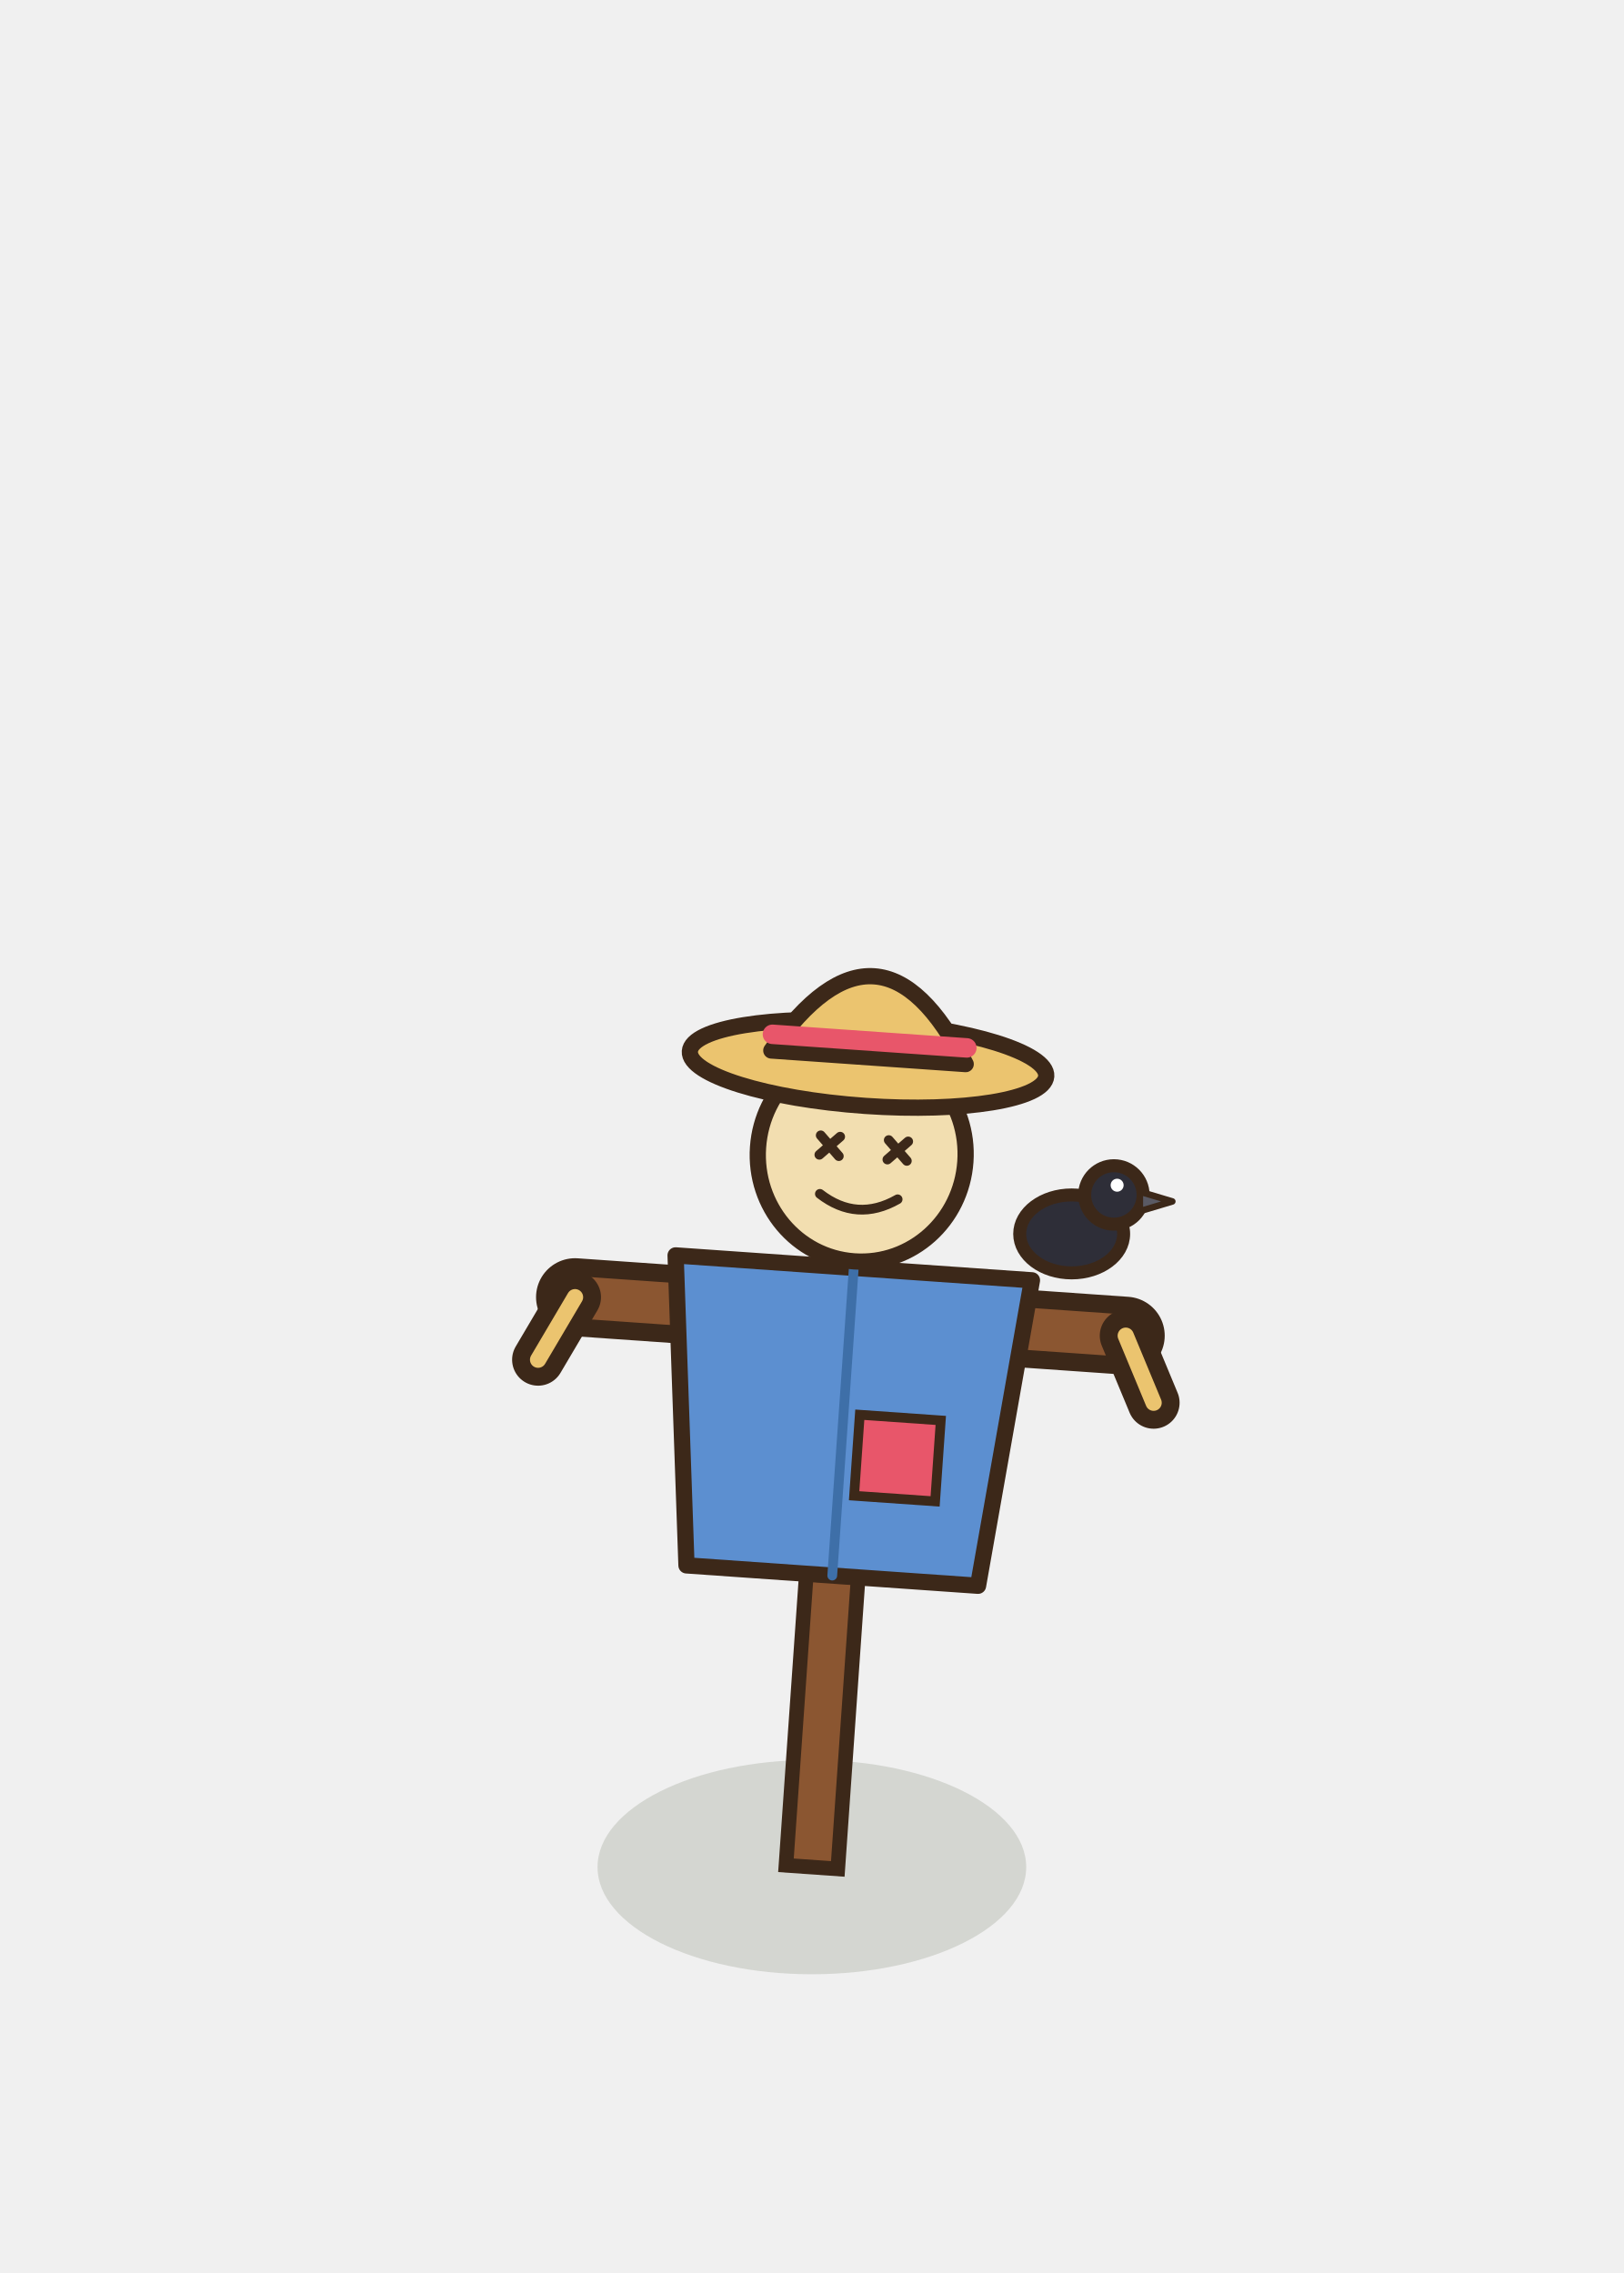
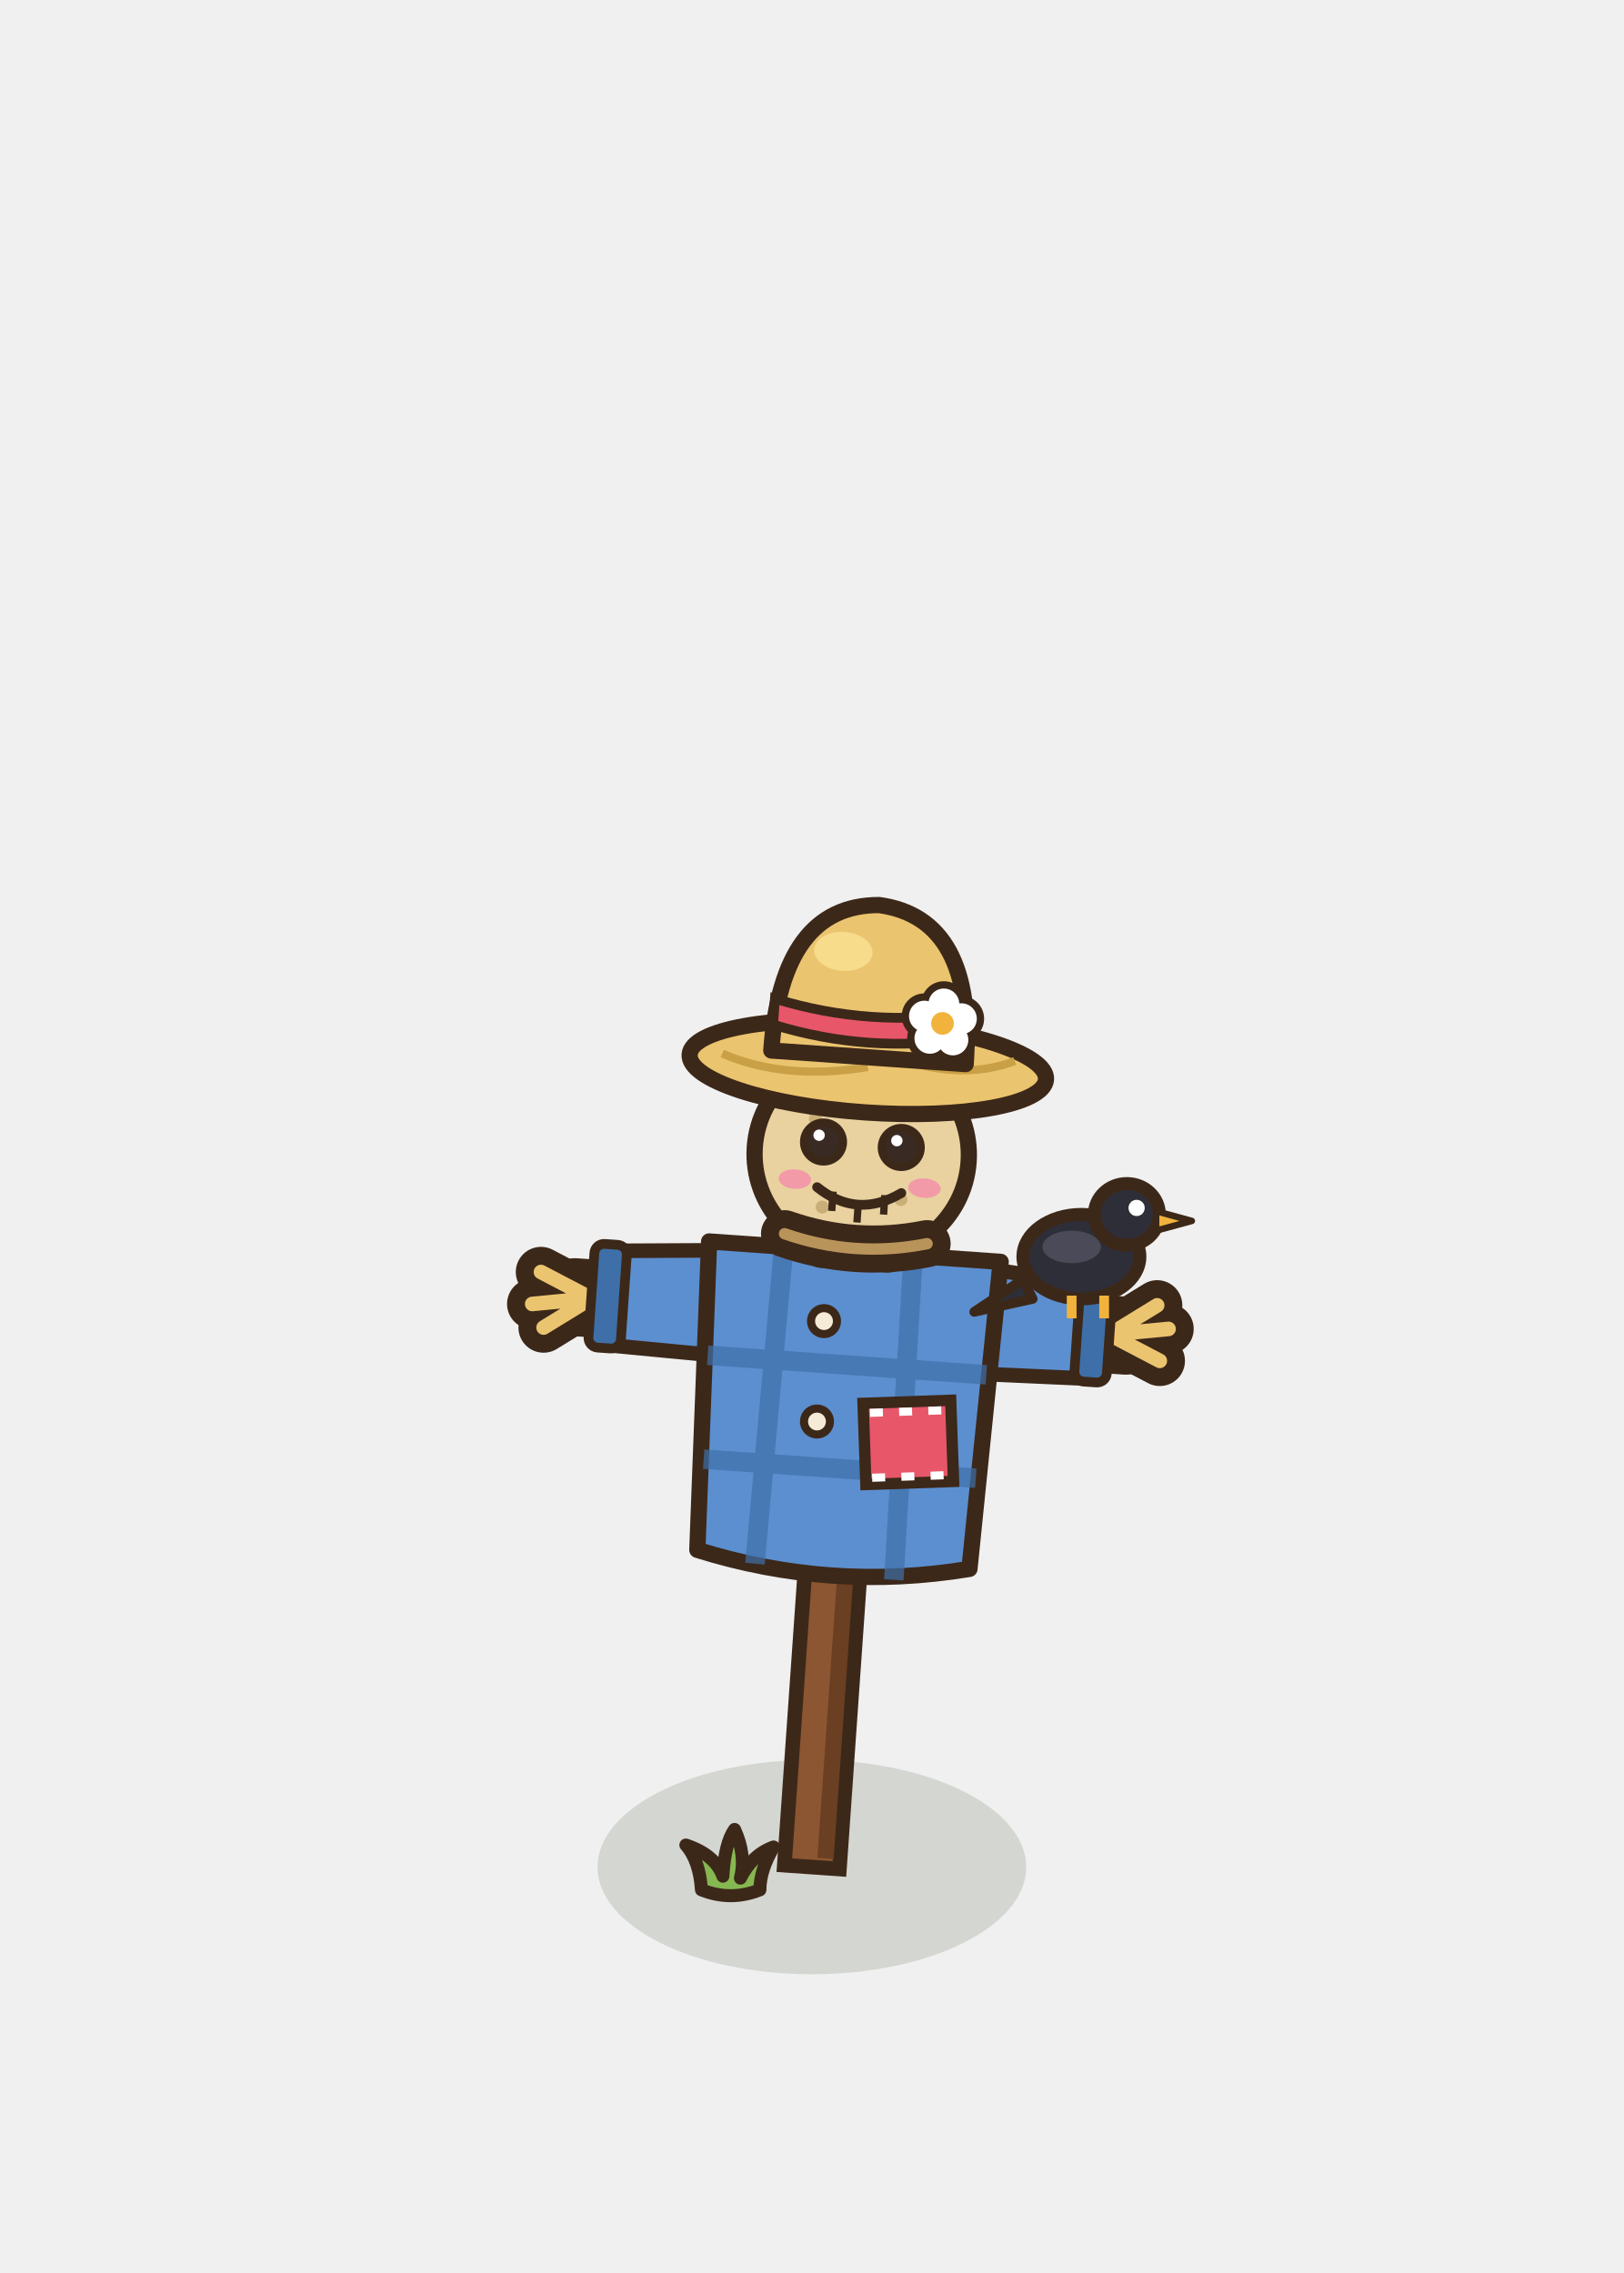
<svg xmlns="http://www.w3.org/2000/svg" width="100" height="140" viewBox="-50 -115 100 140">
  <ellipse cx="0" cy="0" rx="13.2" ry="6.6" fill="rgba(40,55,20,0.14)" stroke="none" />
+   <path d="M-1.8,0 Q-1.92,-1.8 -2.76,-2.76 Q-0.96,-2.16 -0.48,-0.84 Q-0.36,-2.88 0.24,-3.72 Q0.96,-2.16 0.6,-0.72 Q1.32,-2.16 2.64,-2.64 Q1.8,-1.2 1.8,0 Q0,0.72 -1.8,0 Z" transform="translate(-5 1.4)" fill="#86B852" stroke="#3C2819" stroke-width="0.8" stroke-linejoin="round" />
  <g transform="rotate(4 0 0)">
-     <rect x="-1.6" y="-50" width="3.2" height="50" fill="#8B5631" stroke="#3C2819" stroke-width="0.9" />
+     <rect x="-1.7" y="-50" width="3.4" height="50" fill="#8B5631" stroke="#3C2819" stroke-width="0.9" />
+     <rect x="0.3" y="-49.6" width="1" height="49" fill="#6A3F22" />
    <path d="M-17,-34 L17,-34" fill="none" stroke="#3C2819" stroke-width="4.8" stroke-linecap="round" stroke-linejoin="round" />
    <path d="M-17,-34 L17,-34" fill="none" stroke="#8B5631" stroke-width="2.6" stroke-linecap="round" stroke-linejoin="round" />
-     <polygon points="-11,-37 11,-37 9,-18 -9,-18" fill="#5C8FD0" stroke="#3C2819" stroke-width="1" stroke-linejoin="round" />
-     <rect x="1" y="-28" width="5" height="5" fill="#E8566A" stroke="#3C2819" stroke-width="0.6" />
-     <line x1="0" y1="-37" x2="0" y2="-18" stroke="#3E6FA8" stroke-width="0.6" stroke-linecap="round" />
-     <path d="M-17,-34 l-2,4 M17,-34 l2,4" fill="none" stroke="#3C2819" stroke-width="3.2" stroke-linecap="round" stroke-linejoin="round" />
-     <path d="M-17,-34 l-2,4 M17,-34 l2,4" fill="none" stroke="#EBC46F" stroke-width="1" stroke-linecap="round" stroke-linejoin="round" />
-     <ellipse cx="0" cy="-44" rx="6.4" ry="6.6" fill="#F2DEB0" stroke="#3C2819" stroke-width="1" stroke-linejoin="round" stroke-linecap="round" />
-     <path d="M-2.6,-45 l1.2,1.2 m0,-1.2 l-1.2,1.2 M1.6,-45 l1.2,1.2 m0,-1.2 l-1.2,1.2" fill="none" stroke="#3C2819" stroke-width="0.6" stroke-linejoin="round" stroke-linecap="round" />
-     <path d="M-2.4,-41.4 q2.4,1.6 4.8,0" fill="none" stroke="#3C2819" stroke-width="0.6" stroke-linejoin="round" stroke-linecap="round" />
-     <ellipse cx="0" cy="-49.6" rx="11" ry="2.6" fill="#EBC46F" stroke="#3C2819" stroke-width="1" stroke-linejoin="round" stroke-linecap="round" />
-     <path d="M-6,-50 Q0,-60 6,-50 Z" fill="#EBC46F" stroke="#3C2819" stroke-width="1" stroke-linejoin="round" stroke-linecap="round" />
-     <line x1="-6" y1="-51" x2="6" y2="-51" stroke="#E8566A" stroke-width="1.2" stroke-linecap="round" />
+     <g transform="translate(-16 -34) rotate(0)">
+       <path d="M0,0 l-3.2,-1.4 M0,0 l-3.6,0.6 M0,0 l-2.8,2" fill="none" stroke="#3C2819" stroke-width="3.1" stroke-linecap="round" stroke-linejoin="round" />
+       <path d="M0,0 l-3.2,-1.4 M0,0 l-3.6,0.6 M0,0 l-2.8,2" fill="none" stroke="#EBC46F" stroke-width="0.9" stroke-linecap="round" stroke-linejoin="round" />
+     </g>
+     <g transform="translate(16 -34) rotate(180)">
+       <path d="M0,0 l-3.2,-1.4 M0,0 l-3.6,0.6 M0,0 l-2.8,2" fill="none" stroke="#3C2819" stroke-width="3.1" stroke-linecap="round" stroke-linejoin="round" />
+       <path d="M0,0 l-3.2,-1.4 M0,0 l-3.6,0.6 M0,0 l-2.8,2" fill="none" stroke="#EBC46F" stroke-width="0.9" stroke-linecap="round" stroke-linejoin="round" />
+     </g>
+     <path d="M-15,-37 L-7,-37.6 L-7,-31 L-15,-31.2 Z" fill="#5C8FD0" stroke="#3C2819" stroke-width="0.9" stroke-linejoin="round" stroke-linecap="round" />
+     <path d="M15,-37 L7,-37.6 L7,-31 L15,-31.2 Z" fill="#5C8FD0" stroke="#3C2819" stroke-width="0.9" stroke-linejoin="round" stroke-linecap="round" />
+     <rect x="-16" y="-37.4" width="2" height="6.4" rx="0.6" fill="#3E6FA8" stroke="#3C2819" stroke-width="0.6" />
+     <rect x="14" y="-37.4" width="2" height="6.4" rx="0.6" fill="#3E6FA8" stroke="#3C2819" stroke-width="0.6" />
+     <path d="M-9,-38 L9,-38 L8.4,-19 Q0,-17 -8.4,-19 Z" fill="#5C8FD0" stroke="#3C2819" stroke-width="1" stroke-linejoin="round" stroke-linecap="round" />
+     <path d="M-4.4,-37.6 L-4.8,-18.4 M3.6,-37.6 L3.8,-18 M-8.6,-31 L8.6,-31 M-8.4,-24.6 L8.4,-24.6" stroke="#3E6FA8" stroke-width="1.2" opacity="0.7" />
+     <rect x="1.4" y="-29" width="5.4" height="5" fill="#E8566A" stroke="#3C2819" stroke-width="0.7" transform="rotate(-6 4 -26.5)" />
+     <path d="M1.8,-28.4 l0.8,0 m1,0 l0.8,0 m1,0 l0.8,0 M1.8,-24.4 l0.8,0 m1,0 l0.8,0 m1,0 l0.8,0" stroke="#FFFFFF" stroke-width="0.5" transform="rotate(-6 4 -26.5)" />
+     <ellipse cx="-1.6" cy="-33.6" rx="0.8" ry="0.8" fill="#F6EBD6" stroke="#3C2819" stroke-width="0.5" stroke-linejoin="round" stroke-linecap="round" />
+     <ellipse cx="-1.6" cy="-27.4" rx="0.8" ry="0.8" fill="#F6EBD6" stroke="#3C2819" stroke-width="0.5" stroke-linejoin="round" stroke-linecap="round" />
+     <g transform="translate(-2 -38.4) rotate(100)">
+       <path d="M0,0 l-3.2,-1.4 M0,0 l-3.6,0.6 M0,0 l-2.8,2" fill="none" stroke="#3C2819" stroke-width="3.1" stroke-linecap="round" stroke-linejoin="round" />
+       <path d="M0,0 l-3.2,-1.4 M0,0 l-3.6,0.6 M0,0 l-2.8,2" fill="none" stroke="#EBC46F" stroke-width="0.9" stroke-linecap="round" stroke-linejoin="round" />
+     </g>
+     <g transform="translate(2 -38.4) rotate(80)">
+       <path d="M0,0 l-3.2,-1.4 M0,0 l-3.6,0.6 M0,0 l-2.8,2" fill="none" stroke="#3C2819" stroke-width="3.1" stroke-linecap="round" stroke-linejoin="round" />
+       <path d="M0,0 l-3.2,-1.4 M0,0 l-3.6,0.6 M0,0 l-2.8,2" fill="none" stroke="#EBC46F" stroke-width="0.9" stroke-linecap="round" stroke-linejoin="round" />
+     </g>
+     <ellipse cx="0" cy="-44" rx="6.6" ry="6.4" fill="#E9D2A0" stroke="#3C2819" stroke-width="1" stroke-linejoin="round" stroke-linecap="round" />
+     <ellipse cx="-3" cy="-46" rx="0.4" ry="0.4" fill="#C9AE78" stroke="none" />
+     <ellipse cx="2.6" cy="-41.4" rx="0.4" ry="0.4" fill="#C9AE78" stroke="none" />
+     <ellipse cx="3.4" cy="-47.4" rx="0.4" ry="0.4" fill="#C9AE78" stroke="none" />
+     <ellipse cx="-2.2" cy="-40.6" rx="0.4" ry="0.4" fill="#C9AE78" stroke="none" />
+     <path d="M-4.4,-38.8 Q0,-37.6 4.4,-38.8" fill="none" stroke="#3C2819" stroke-width="2.9" stroke-linecap="round" stroke-linejoin="round" />
+     <path d="M-4.4,-38.8 Q0,-37.6 4.4,-38.8" fill="none" stroke="#B8935A" stroke-width="0.7" stroke-linecap="round" stroke-linejoin="round" />
+     <ellipse cx="-2.4" cy="-44.6" rx="1.2" ry="1.2" fill="#3A2A24" stroke="#3C2819" stroke-width="0.5" stroke-linejoin="round" stroke-linecap="round" />
+     <ellipse cx="2.4" cy="-44.6" rx="1.2" ry="1.2" fill="#3A2A24" stroke="#3C2819" stroke-width="0.5" stroke-linejoin="round" stroke-linecap="round" />
+     <ellipse cx="-2.7" cy="-45" rx="0.35" ry="0.35" fill="#FFFFFF" stroke="none" />
+     <ellipse cx="2.1" cy="-45" rx="0.35" ry="0.35" fill="#FFFFFF" stroke="none" />
+     <ellipse cx="-4" cy="-42.2" rx="1" ry="0.6" fill="#F29AA8" stroke="none" />
+     <ellipse cx="4" cy="-42.2" rx="1" ry="0.6" fill="#F29AA8" stroke="none" />
+     <path d="M-2.6,-41.8 Q0,-40 2.6,-41.8" stroke="#3C2819" stroke-width="0.6" fill="none" stroke-linecap="round" />
+     <path d="M-1.6,-41.6 l0,1.2 M0,-41 l0,1.2 M1.6,-41.6 l0,1.2" stroke="#3C2819" stroke-width="0.45" />
+     <ellipse cx="0" cy="-49.4" rx="11" ry="2.8" fill="#EBC46F" stroke="#3C2819" stroke-width="1" stroke-linejoin="round" stroke-linecap="round" />
+     <path d="M-9,-49.6 q4,1.4 9,0.2 M2,-50 q4,1 7,-0.4" stroke="#C9A045" stroke-width="0.5" fill="none" />
+     <path d="M-6,-50 Q-6,-59 0,-59.4 Q6,-59 6,-50 Z" fill="#EBC46F" stroke="#3C2819" stroke-width="1" stroke-linejoin="round" stroke-linecap="round" />
+     <path d="M-6,-51.6 Q0,-50.2 6,-51.6 L6,-53.2 Q0,-51.8 -6,-53.2 Z" fill="#E8566A" stroke="#3C2819" stroke-width="0.6" />
+     <ellipse cx="-2" cy="-56.4" rx="1.8" ry="1.2" fill="#F7DC8C" stroke="none" />
+     <circle cx="4.4" cy="-53.6" r="1.4" fill="#3C2819" />
+     <circle cx="5.54" cy="-52.77" r="1.4" fill="#3C2819" />
+     <circle cx="5.11" cy="-51.43" r="1.4" fill="#3C2819" />
+     <circle cx="3.69" cy="-51.43" r="1.4" fill="#3C2819" />
+     <circle cx="3.26" cy="-52.77" r="1.4" fill="#3C2819" />
+     <circle cx="4.4" cy="-53.6" r="0.95" fill="#FFFFFF" />
+     <circle cx="5.54" cy="-52.77" r="0.95" fill="#FFFFFF" />
+     <circle cx="5.11" cy="-51.43" r="0.95" fill="#FFFFFF" />
+     <circle cx="3.69" cy="-51.43" r="0.95" fill="#FFFFFF" />
+     <circle cx="3.26" cy="-52.77" r="0.95" fill="#FFFFFF" />
+     <circle cx="4.4" cy="-52.4" r="0.7" fill="#F2B33D" />
  </g>
-   <ellipse cx="16" cy="-39" rx="3.2" ry="2.4" fill="#2E2E38" stroke="#3C2819" stroke-width="0.8" stroke-linejoin="round" stroke-linecap="round" />
-   <ellipse cx="18.6" cy="-41.4" rx="1.8" ry="1.8" fill="#2E2E38" stroke="#3C2819" stroke-width="0.8" stroke-linejoin="round" stroke-linecap="round" />
-   <path d="M20.2,-41.6 l2,0.6 l-2,0.6 Z" fill="#5A5A64" stroke="#3C2819" stroke-width="0.4" stroke-linejoin="round" stroke-linecap="round" />
-   <ellipse cx="18.8" cy="-42" rx="0.4" ry="0.4" fill="#FFFFFF" stroke="none" />
+   <path d="M13,-36.2 L10,-34.2 L13.6,-35 Z" fill="#2E2E38" stroke="#3C2819" stroke-width="0.6" stroke-linejoin="round" stroke-linecap="round" />
+   <ellipse cx="16.6" cy="-37.6" rx="3.6" ry="2.6" fill="#2E2E38" stroke="#3C2819" stroke-width="0.8" stroke-linejoin="round" stroke-linecap="round" />
+   <ellipse cx="16" cy="-38.2" rx="1.8" ry="1" fill="#4A4A58" stroke="none" />
+   <ellipse cx="19.4" cy="-40.2" rx="2" ry="1.9" fill="#2E2E38" stroke="#3C2819" stroke-width="0.8" stroke-linejoin="round" stroke-linecap="round" />
+   <ellipse cx="20" cy="-40.6" rx="0.5" ry="0.5" fill="#FFFFFF" stroke="none" />
+   <path d="M21.2,-40.4 l2.2,0.6 l-2.2,0.6 Z" fill="#F2B33D" stroke="#3C2819" stroke-width="0.4" stroke-linejoin="round" stroke-linecap="round" />
+   <path d="M16,-35.2 l0,1.4 M18,-35.2 l0,1.4" stroke="#F2B33D" stroke-width="0.6" />
</svg>
